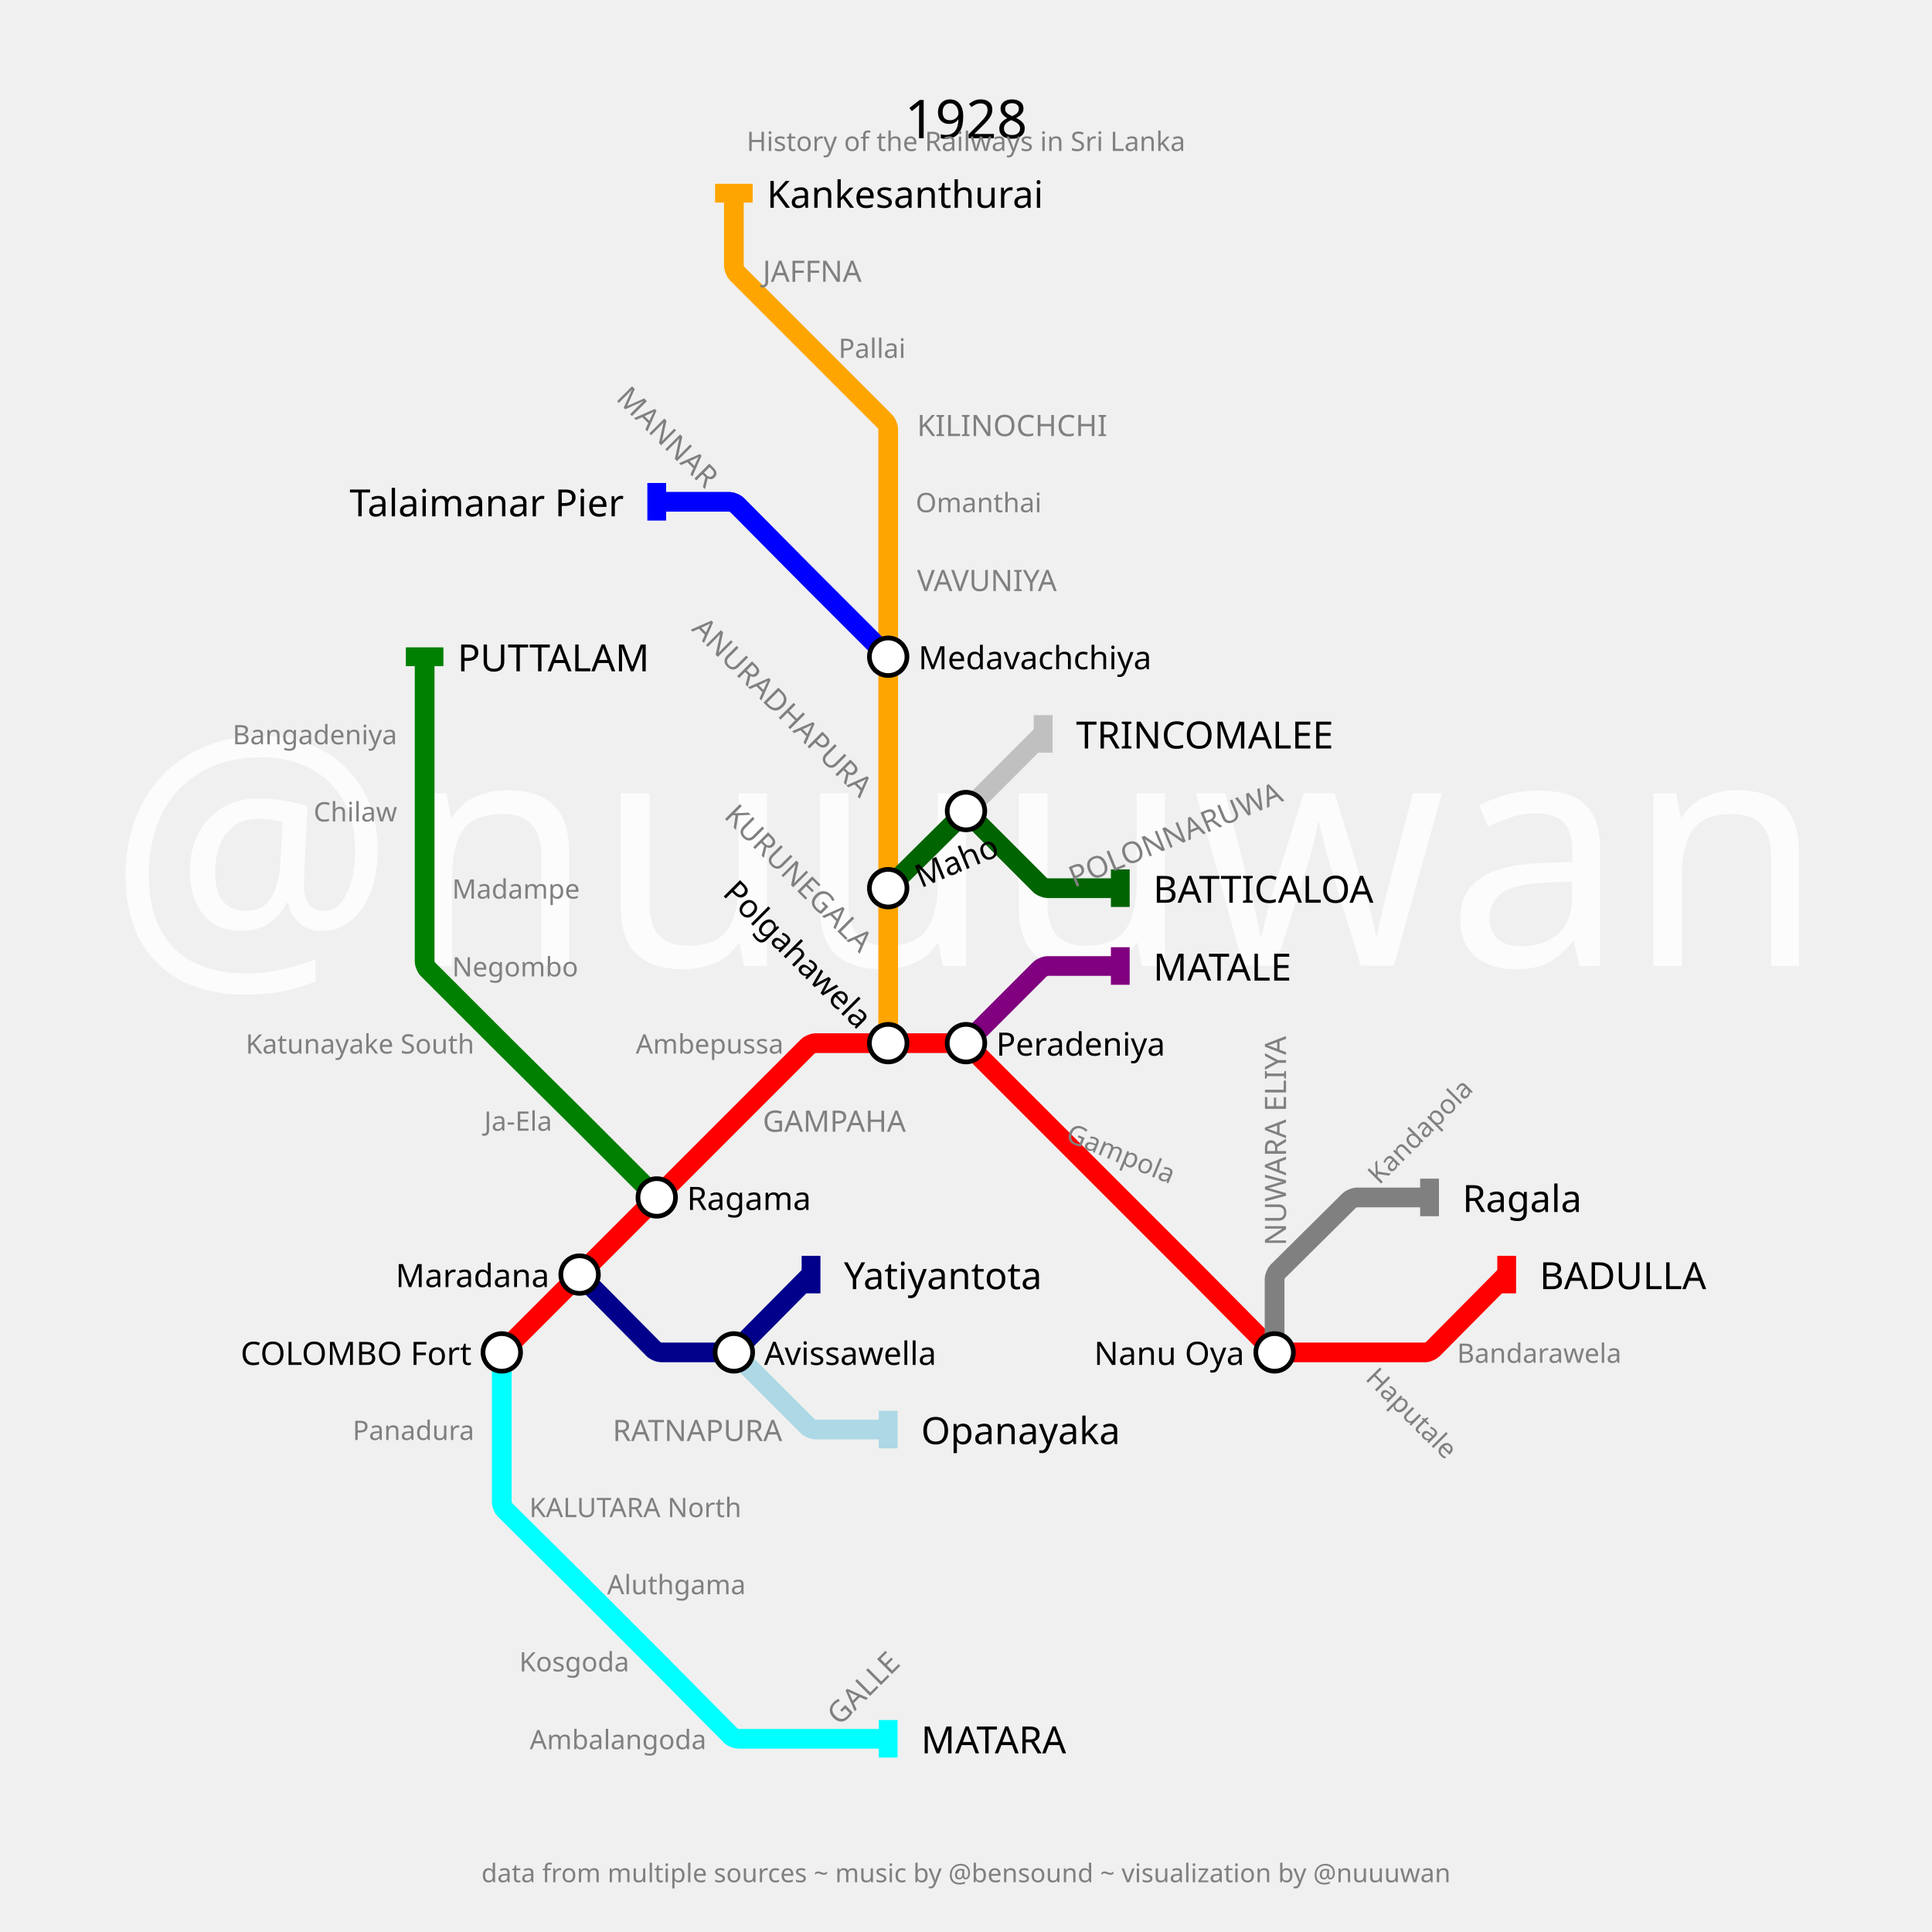
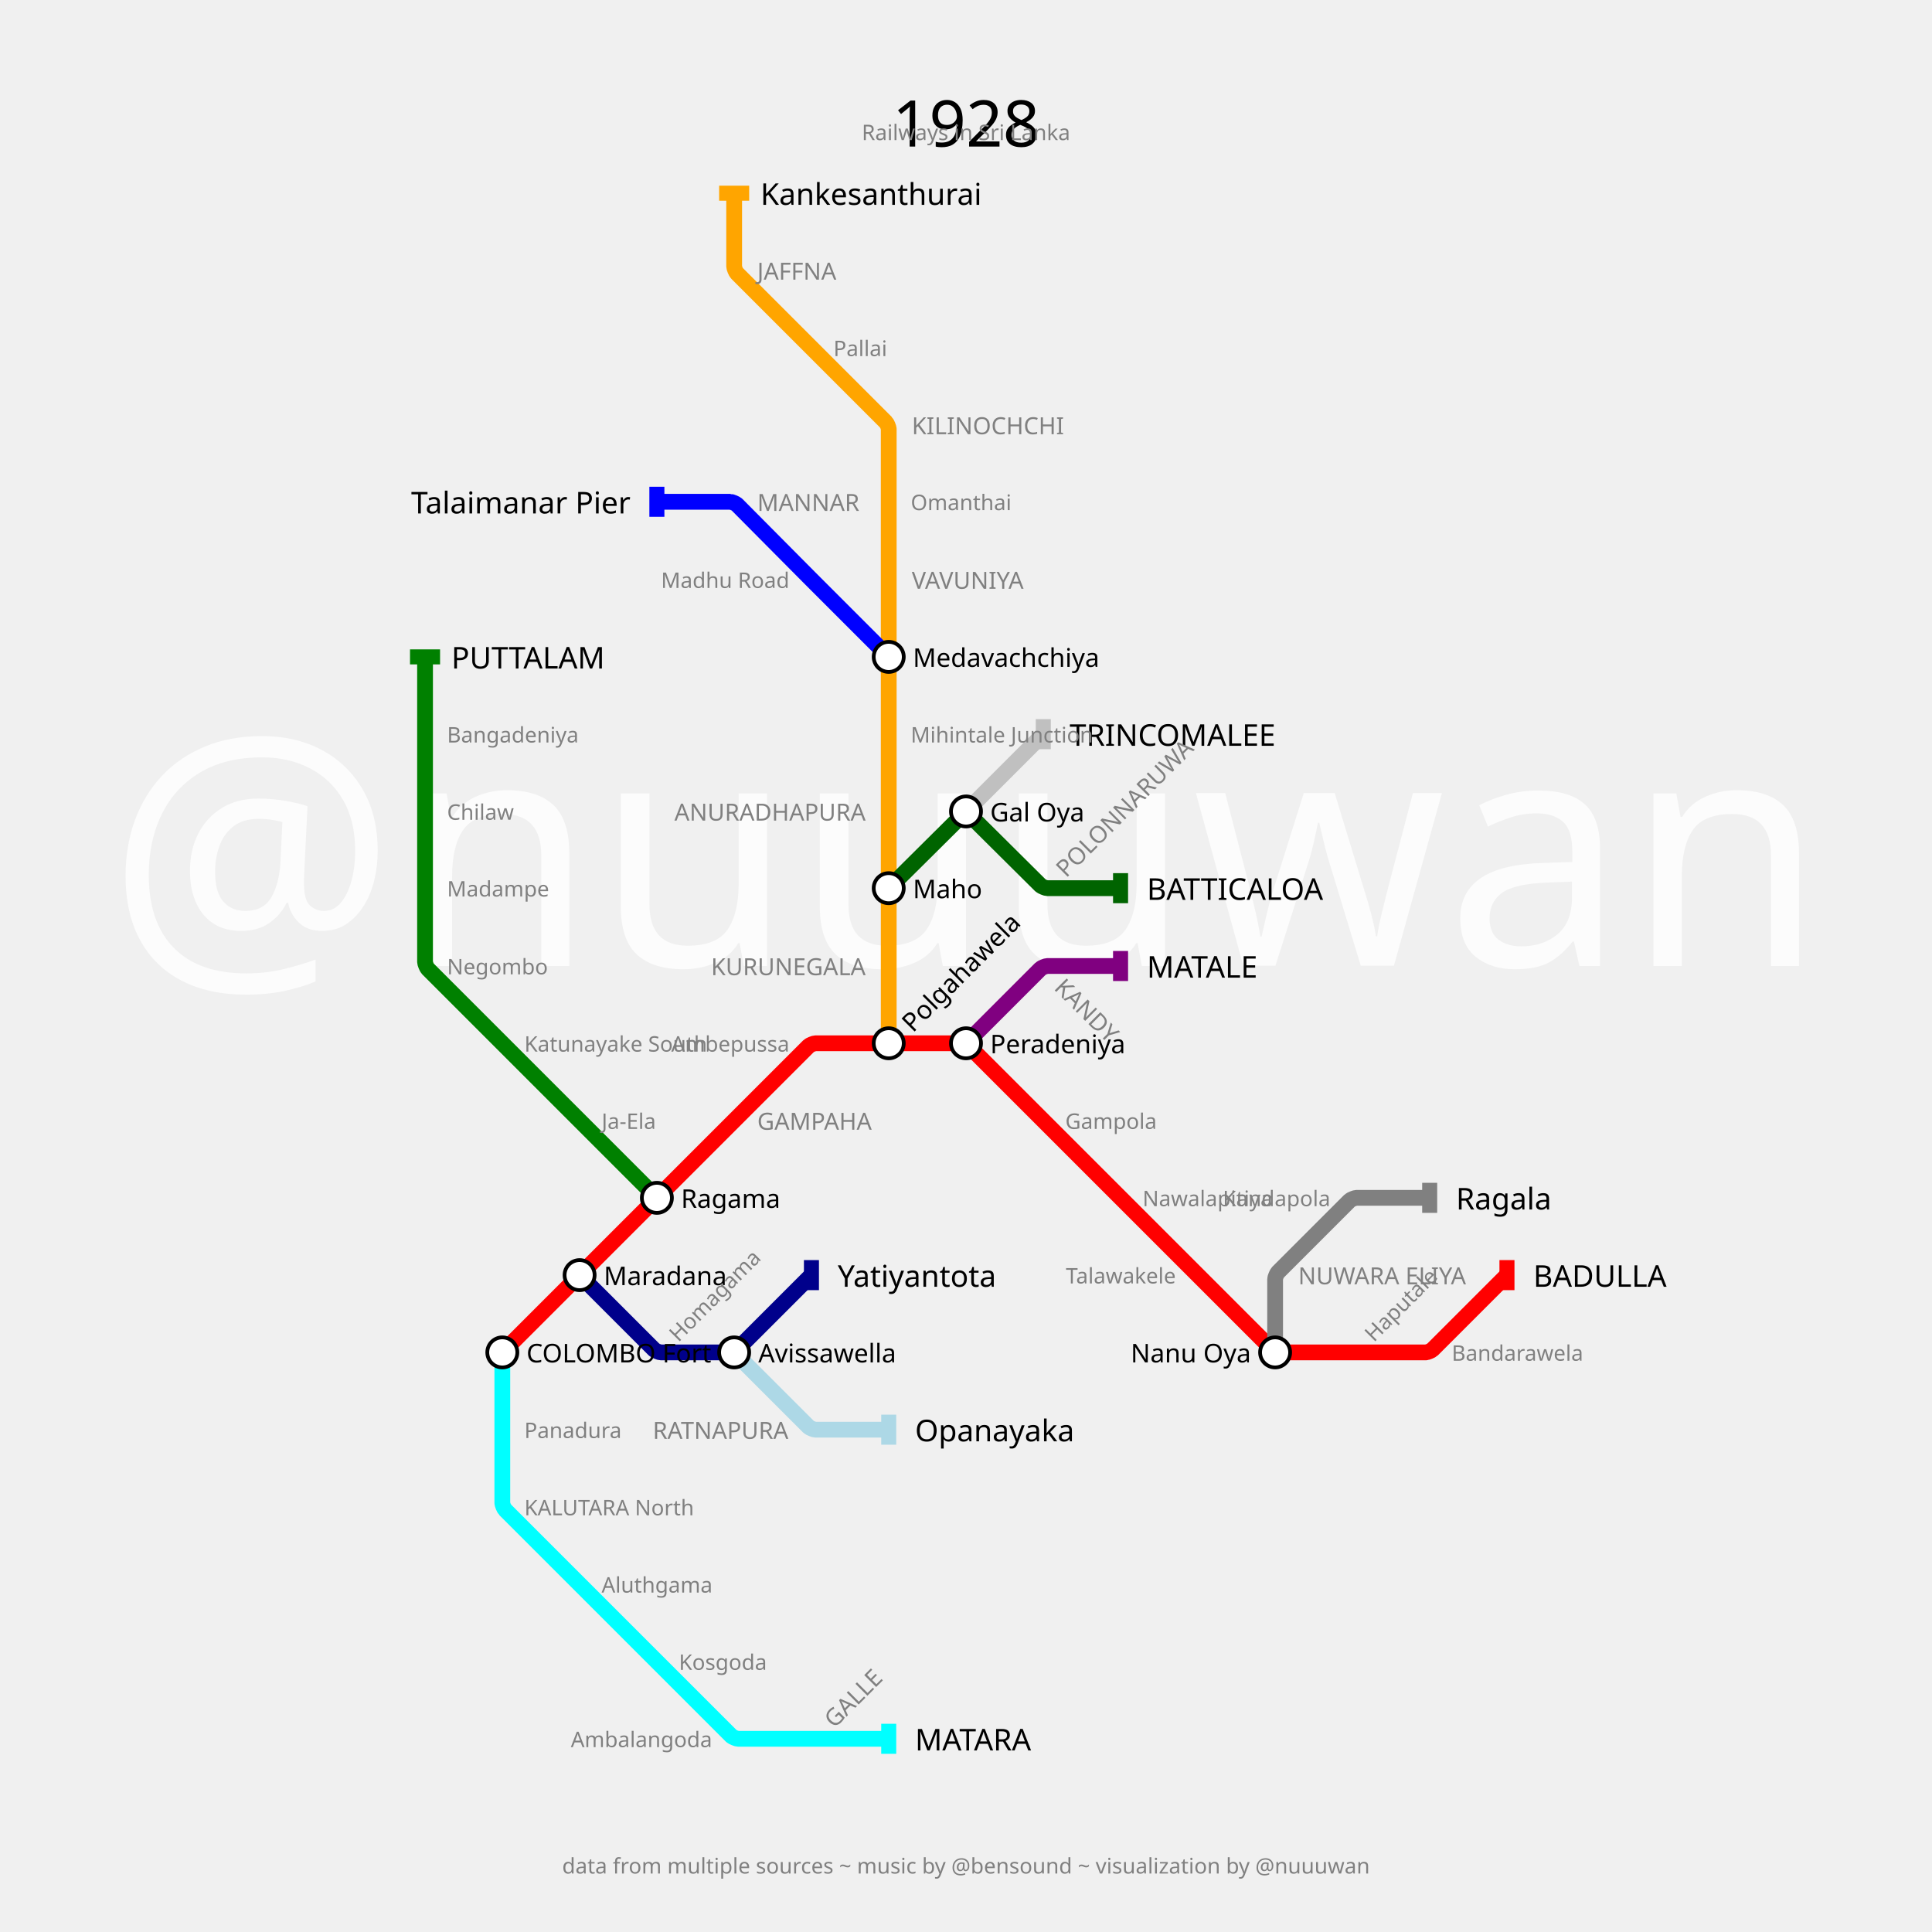
- <svg xmlns="http://www.w3.org/2000/svg" width="2880" height="2880" padding="288">
-   <text fill="#fcfcfc" stroke="none" font-size="480.0" font-family="p22" x="1440.0" y="1440.0" text-anchor="middle" dominant-baseline="center">@nuuuwan</text>
-   <text fill="black" stroke="none" font-size="80" font-family="p22" x="1440.0" y="144.0" text-anchor="middle" dominant-baseline="hanging">1928</text>
-   <text fill="gray" stroke="none" font-size="40" font-family="p22" x="1440.0" y="194.0" text-anchor="middle" dominant-baseline="hanging">History of the Railways in Sri Lanka</text>
-   <text fill="gray" stroke="none" font-size="38.4" font-family="p22" x="1440.0" y="2776.0" text-anchor="middle" dominant-baseline="text-top">data from multiple sources ~ music by @bensound ~ visualization by @nuuuwan</text>
-   <g>
-     <path fill="none" stroke-width="29.4" stroke-opacity="1" d="M 748.0,2016.0 L 864.0,1900.0 L 979.0,1785.0 L 1094.0,1670.0 L 1204.934,1559.066 C 1206.289,1557.711 1212.833,1555.0 1214.75,1555.0 L 1324.0,1555.0 L 1434.2,1555.0 C 1436.133,1555.0 1442.734,1557.734 1444.101,1559.101 L 1555.0,1670.0 L 1670.0,1785.0 L 1779.25,1894.25 C 1781.167,1896.167 1788.817,1903.85 1790.725,1905.775 L 1895.917,2011.881 C 1897.278,2013.254 1903.867,2016.0 1905.8,2016.0 L 2016.0,2016.0 L 2125.25,2016.0 C 2127.167,2016.0 2133.699,2013.278 2135.048,2011.917 L 2246.0,1900.0" stroke="red" />
-     <rect stroke="none" fill-opacity="1" x="2232" y="1872" width="28" height="56" fill="red" />
-   </g>
-   <g>
-     <path fill="none" stroke-width="29.4" stroke-opacity="1" d="M 1440.0,1555.0 L 1550.934,1444.066 C 1552.289,1442.711 1558.833,1440.0 1560.75,1440.0 L 1670.0,1440.0" stroke="purple" />
-     <rect stroke="none" fill-opacity="1" x="1656" y="1412" width="28" height="56" fill="purple" />
-   </g>
-   <g>
-     <path fill="none" stroke-width="29.4" stroke-opacity="1" d="M 748.0,2016.0 L 748.0,2131.0 L 748.0,2240.25 C 748.0,2242.167 750.722,2248.699 752.083,2250.048 L 858.404,2355.452 C 860.269,2357.302 867.715,2364.715 869.572,2366.572 L 973.529,2470.529 C 975.352,2472.352 982.632,2479.663 984.448,2481.495 L 1089.952,2587.917 C 1091.301,2589.278 1097.833,2592.0 1099.75,2592.0 L 1209.0,2592.0 L 1324.0,2592.0" stroke="cyan" />
-     <rect stroke="none" fill-opacity="1" x="1310" y="2564" width="28" height="56" fill="cyan" />
-   </g>
-   <g>
-     <path fill="none" stroke-width="29.4" stroke-opacity="1" d="M 1324.0,1555.0 L 1324.0,1440.0 L 1324.0,1324.0 L 1324.0,1209.0 L 1324.0,1094.0 L 1324.0,979.0 L 1324.0,864.0 L 1324.0,748.0 L 1324.0,638.75 C 1324.0,636.833 1321.289,630.289 1319.934,628.934 L 1209.0,518.0 L 1098.066,407.066 C 1096.711,405.711 1094.0,399.167 1094.0,397.25 L 1094.0,288.0" stroke="orange" />
-     <rect stroke="none" fill-opacity="1" x="1066" y="274" width="56" height="28" fill="orange" />
-   </g>
-   <g>
-     <path fill="none" stroke-width="29.4" stroke-opacity="1" d="M 864.0,1900.0 L 974.952,2011.917 C 976.301,2013.278 982.833,2016.0 984.75,2016.0 L 1088.537,2016.0 C 1090.358,2016.0 1096.564,2013.414 1097.846,2012.121 L 1209.0,1900.0" stroke="darkblue" />
-     <rect stroke="none" fill-opacity="1" x="1195" y="1872" width="28" height="56" fill="darkblue" />
-   </g>
-   <g>
-     <path fill="none" stroke-width="29.4" stroke-opacity="1" d="M 1900.0,2016.0 L 1900.0,1905.8 C 1900.0,1903.867 1902.746,1897.278 1904.119,1895.917 L 2011.917,1789.048 C 2013.278,1787.699 2019.833,1785.0 2021.75,1785.0 L 2131.0,1785.0" stroke="gray" />
-     <rect stroke="none" fill-opacity="1" x="2117" y="1757" width="28" height="56" fill="gray" />
-   </g>
-   <g>
-     <path fill="none" stroke-width="29.4" stroke-opacity="1" d="M 979.0,1785.0 L 869.75,1675.75 C 867.833,1673.833 860.15,1666.183 858.225,1664.275 L 753.511,1560.464 C 751.674,1558.642 744.342,1551.342 742.512,1549.512 L 637.101,1444.101 C 635.734,1442.734 633.0,1436.133 633.0,1434.2 L 633.0,1324.0 L 633.0,1209.0 L 633.0,1094.0 L 633.0,979.0" stroke="green" />
-     <rect stroke="none" fill-opacity="1" x="605" y="965" width="56" height="28" fill="green" />
-   </g>
-   <g>
-     <path fill="none" stroke-width="29.4" stroke-opacity="1" d="M 1094.0,2016.0 L 1204.934,2126.934 C 1206.289,2128.289 1212.833,2131.0 1214.75,2131.0 L 1324.0,2131.0" stroke="lightblue" />
-     <rect stroke="none" fill-opacity="1" x="1310" y="2103" width="28" height="56" fill="lightblue" />
-   </g>
-   <g>
-     <path fill="none" stroke-width="29.4" stroke-opacity="1" d="M 1324.0,979.0 L 1214.75,869.75 C 1212.833,867.833 1205.183,860.15 1203.275,858.225 L 1098.048,752.083 C 1096.699,750.722 1090.167,748.0 1088.25,748.0 L 979.0,748.0" stroke="blue" />
-     <rect stroke="none" fill-opacity="1" x="965" y="720" width="28" height="56" fill="blue" />
-   </g>
-   <g>
-     <path fill="none" stroke-width="29.4" stroke-opacity="1" d="M 1324.0,1324.0 L 1434.225,1214.725 C 1436.15,1212.817 1443.833,1212.833 1445.75,1214.75 L 1550.934,1319.934 C 1552.289,1321.289 1558.833,1324.0 1560.75,1324.0 L 1670.0,1324.0" stroke="darkgreen" />
-     <rect stroke="none" fill-opacity="1" x="1656" y="1296" width="28" height="56" fill="darkgreen" />
-   </g>
-   <g>
-     <path fill="none" stroke-width="29.4" stroke-opacity="1" d="M 1440.0,1209.0 L 1555.0,1094.0" stroke="silver" />
-     <rect stroke="none" fill-opacity="1" x="1541" y="1066" width="28" height="56" fill="silver" />
-   </g>
-   <g>
-     <text fill="black" stroke="none" font-size="56.0" font-family="p22" font-weight="100" text-anchor="start" dominant-baseline="central" x="2295.0" y="1900" transform="translate(2246,1900) rotate(0) translate(-2246,-1900)">BADULLA</text>
-   </g>
-   <g>
-     <text fill="black" stroke="none" font-size="56.0" font-family="p22" font-weight="100" text-anchor="start" dominant-baseline="central" x="1719.0" y="1440" transform="translate(1670,1440) rotate(0) translate(-1670,-1440)">MATALE</text>
-   </g>
-   <g>
-     <text fill="black" stroke="none" font-size="56.0" font-family="p22" font-weight="100" text-anchor="start" dominant-baseline="central" x="1373.0" y="2592" transform="translate(1324,2592) rotate(0) translate(-1324,-2592)">MATARA</text>
-   </g>
-   <g>
-     <text fill="black" stroke="none" font-size="56.0" font-family="p22" font-weight="100" text-anchor="start" dominant-baseline="central" x="1143.0" y="288" transform="translate(1094,288) rotate(0) translate(-1094,-288)">Kankesanthurai</text>
-   </g>
-   <g>
-     <text fill="black" stroke="none" font-size="56.0" font-family="p22" font-weight="100" text-anchor="start" dominant-baseline="central" x="1258.0" y="1900" transform="translate(1209,1900) rotate(0) translate(-1209,-1900)">Yatiyantota</text>
-   </g>
-   <g>
-     <text fill="black" stroke="none" font-size="56.0" font-family="p22" font-weight="100" text-anchor="start" dominant-baseline="central" x="2180.0" y="1785" transform="translate(2131,1785) rotate(0) translate(-2131,-1785)">Ragala</text>
-   </g>
-   <g>
-     <text fill="black" stroke="none" font-size="56.0" font-family="p22" font-weight="100" text-anchor="start" dominant-baseline="central" x="682.0" y="979" transform="translate(633,979) rotate(0) translate(-633,-979)">PUTTALAM</text>
-   </g>
-   <g>
-     <text fill="black" stroke="none" font-size="56.0" font-family="p22" font-weight="100" text-anchor="start" dominant-baseline="central" x="1373.0" y="2131" transform="translate(1324,2131) rotate(0) translate(-1324,-2131)">Opanayaka</text>
-   </g>
-   <g>
-     <text fill="black" stroke="none" font-size="56.0" font-family="p22" font-weight="100" text-anchor="end" dominant-baseline="central" x="930.0" y="748" transform="translate(979,748) rotate(0) translate(-979,-748)">Talaimanar Pier</text>
-   </g>
-   <g>
-     <text fill="black" stroke="none" font-size="56.0" font-family="p22" font-weight="100" text-anchor="start" dominant-baseline="central" x="1719.0" y="1324" transform="translate(1670,1324) rotate(0) translate(-1670,-1324)">BATTICALOA</text>
-   </g>
-   <g>
-     <text fill="black" stroke="none" font-size="56.0" font-family="p22" font-weight="100" text-anchor="start" dominant-baseline="central" x="1604.0" y="1094" transform="translate(1555,1094) rotate(0) translate(-1555,-1094)">TRINCOMALEE</text>
-   </g>
-   <g>
-     <circle r="28" fill="white" stroke="black" stroke-width="7.0" cx="748" cy="2016" />
-     <text fill="black" stroke="none" font-size="48.0" font-family="p22" font-weight="100" text-anchor="end" dominant-baseline="central" x="703.0" y="2016" transform="translate(748,2016) rotate(0) translate(-748,-2016)">COLOMBO Fort</text>
-   </g>
-   <g>
-     <circle r="28" fill="white" stroke="black" stroke-width="7.0" cx="864" cy="1900" />
-     <text fill="black" stroke="none" font-size="48.0" font-family="p22" font-weight="100" text-anchor="end" dominant-baseline="central" x="819.0" y="1900" transform="translate(864,1900) rotate(0) translate(-864,-1900)">Maradana</text>
-   </g>
-   <g>
-     <circle r="28" fill="white" stroke="black" stroke-width="7.0" cx="979" cy="1785" />
-     <text fill="black" stroke="none" font-size="48.0" font-family="p22" font-weight="100" text-anchor="start" dominant-baseline="central" x="1024.0" y="1785" transform="translate(979,1785) rotate(0) translate(-979,-1785)">Ragama</text>
-   </g>
-   <g>
-     <circle r="28" fill="white" stroke="black" stroke-width="7.0" cx="1324" cy="1555" />
-     <text fill="black" stroke="none" font-size="48.0" font-family="p22" font-weight="100" text-anchor="end" dominant-baseline="central" x="1279.0" y="1555" transform="translate(1324,1555) rotate(45) translate(-1324,-1555)">Polgahawela</text>
-   </g>
-   <g>
-     <circle r="28" fill="white" stroke="black" stroke-width="7.0" cx="1440" cy="1555" />
-     <text fill="black" stroke="none" font-size="48.0" font-family="p22" font-weight="100" text-anchor="start" dominant-baseline="central" x="1485.0" y="1555" transform="translate(1440,1555) rotate(0) translate(-1440,-1555)">Peradeniya</text>
-   </g>
-   <g>
-     <circle r="28" fill="white" stroke="black" stroke-width="7.0" cx="1900" cy="2016" />
-     <text fill="black" stroke="none" font-size="48.0" font-family="p22" font-weight="100" text-anchor="end" dominant-baseline="central" x="1855.0" y="2016" transform="translate(1900,2016) rotate(0) translate(-1900,-2016)">Nanu Oya</text>
-   </g>
-   <g>
-     <circle r="28" fill="white" stroke="black" stroke-width="7.0" cx="1324" cy="1324" />
-     <text fill="black" stroke="none" font-size="48.0" font-family="p22" font-weight="100" text-anchor="start" dominant-baseline="central" x="1369.0" y="1324" transform="translate(1324,1324) rotate(-22.5) translate(-1324,-1324)">Maho</text>
-   </g>
-   <g>
-     <circle r="28" fill="white" stroke="black" stroke-width="7.0" cx="1324" cy="979" />
-     <text fill="black" stroke="none" font-size="48.0" font-family="p22" font-weight="100" text-anchor="start" dominant-baseline="central" x="1369.0" y="979" transform="translate(1324,979) rotate(0) translate(-1324,-979)">Medavachchiya</text>
-   </g>
-   <g>
-     <circle r="28" fill="white" stroke="black" stroke-width="7.0" cx="1094" cy="2016" />
-     <text fill="black" stroke="none" font-size="48.0" font-family="p22" font-weight="100" text-anchor="start" dominant-baseline="central" x="1139.0" y="2016" transform="translate(1094,2016) rotate(0) translate(-1094,-2016)">Avissawella</text>
-   </g>
-   <g>
-     <circle r="28" fill="white" stroke="black" stroke-width="7.0" cx="1440" cy="1209" />
-   </g>
-   <g>
-     <text fill="gray" stroke="none" font-size="44.0" font-family="p22" font-weight="100" text-anchor="start" dominant-baseline="central" x="1137.0" y="1670" transform="translate(1094,1670) rotate(0) translate(-1094,-1670)">GAMPAHA</text>
-   </g>
-   <g />
-   <g>
-     <text fill="gray" stroke="none" font-size="44.0" font-family="p22" font-weight="100" text-anchor="start" dominant-baseline="central" x="1252.0" y="2592" transform="translate(1209,2592) rotate(-45) translate(-1209,-2592)">GALLE</text>
-   </g>
-   <g>
-     <text fill="gray" stroke="none" font-size="44.0" font-family="p22" font-weight="100" text-anchor="end" dominant-baseline="central" x="1281.0" y="1440" transform="translate(1324,1440) rotate(45) translate(-1324,-1440)">KURUNEGALA</text>
-   </g>
-   <g>
-     <text fill="gray" stroke="none" font-size="44.0" font-family="p22" font-weight="100" text-anchor="end" dominant-baseline="central" x="1281.0" y="1209" transform="translate(1324,1209) rotate(45) translate(-1324,-1209)">ANURADHAPURA</text>
-   </g>
-   <g>
-     <text fill="gray" stroke="none" font-size="44.0" font-family="p22" font-weight="100" text-anchor="start" dominant-baseline="central" x="1367.0" y="864" transform="translate(1324,864) rotate(0) translate(-1324,-864)">VAVUNIYA</text>
-   </g>
-   <g>
-     <text fill="gray" stroke="none" font-size="44.0" font-family="p22" font-weight="100" text-anchor="start" dominant-baseline="central" x="1367.0" y="633" transform="translate(1324,633) rotate(0) translate(-1324,-633)">KILINOCHCHI</text>
-   </g>
-   <g>
-     <text fill="gray" stroke="none" font-size="44.0" font-family="p22" font-weight="100" text-anchor="start" dominant-baseline="central" x="1137.0" y="403" transform="translate(1094,403) rotate(0) translate(-1094,-403)">JAFFNA</text>
-   </g>
-   <g>
-     <text fill="gray" stroke="none" font-size="44.0" font-family="p22" font-weight="100" text-anchor="start" dominant-baseline="central" x="1943.0" y="1900" transform="translate(1900,1900) rotate(-90) translate(-1900,-1900)">NUWARA ELIYA</text>
-   </g>
-   <g>
-     <text fill="gray" stroke="none" font-size="44.0" font-family="p22" font-weight="100" text-anchor="end" dominant-baseline="central" x="1166.0" y="2131" transform="translate(1209,2131) rotate(0) translate(-1209,-2131)">RATNAPURA</text>
-   </g>
-   <g>
-     <text fill="gray" stroke="none" font-size="44.0" font-family="p22" font-weight="100" text-anchor="end" dominant-baseline="central" x="1051.0" y="748" transform="translate(1094,748) rotate(45) translate(-1094,-748)">MANNAR</text>
-   </g>
-   <g>
-     <text fill="gray" stroke="none" font-size="44.0" font-family="p22" font-weight="100" text-anchor="start" dominant-baseline="central" x="1598.0" y="1324" transform="translate(1555,1324) rotate(-22.5) translate(-1555,-1324)">POLONNARUWA</text>
-   </g>
-   <g>
-     <text fill="gray" stroke="none" font-size="40" font-family="p22" font-weight="100" text-anchor="end" dominant-baseline="central" x="1168.0" y="1555" transform="translate(1209,1555) rotate(0) translate(-1209,-1555)">Ambepussa</text>
-   </g>
-   <g>
-     <text fill="gray" stroke="none" font-size="40" font-family="p22" font-weight="100" text-anchor="start" dominant-baseline="central" x="1596.0" y="1670" transform="translate(1555,1670) rotate(-337.5) translate(-1555,-1670)">Gampola</text>
-   </g>
-   <g />
-   <g />
-   <g>
-     <text fill="gray" stroke="none" font-size="40" font-family="p22" font-weight="100" text-anchor="start" dominant-baseline="central" x="2057.0" y="2016" transform="translate(2016,2016) rotate(-315) translate(-2016,-2016)">Haputale</text>
-   </g>
-   <g>
-     <text fill="gray" stroke="none" font-size="40" font-family="p22" font-weight="100" text-anchor="start" dominant-baseline="central" x="2172.0" y="2016" transform="translate(2131,2016) rotate(0) translate(-2131,-2016)">Bandarawela</text>
-   </g>
-   <g>
-     <text fill="gray" stroke="none" font-size="40" font-family="p22" font-weight="100" text-anchor="end" dominant-baseline="central" x="707.0" y="2131" transform="translate(748,2131) rotate(0) translate(-748,-2131)">Panadura</text>
-   </g>
-   <g>
-     <text fill="gray" stroke="none" font-size="40" font-family="p22" font-weight="100" text-anchor="start" dominant-baseline="central" x="789.0" y="2246" transform="translate(748,2246) rotate(0) translate(-748,-2246)">KALUTARA North</text>
-   </g>
-   <g>
-     <text fill="gray" stroke="none" font-size="40" font-family="p22" font-weight="100" text-anchor="start" dominant-baseline="central" x="905.0" y="2361" transform="translate(864,2361) rotate(0) translate(-864,-2361)">Aluthgama</text>
-   </g>
-   <g>
-     <text fill="gray" stroke="none" font-size="40" font-family="p22" font-weight="100" text-anchor="end" dominant-baseline="central" x="938.0" y="2476" transform="translate(979,2476) rotate(0) translate(-979,-2476)">Kosgoda</text>
-   </g>
-   <g>
-     <text fill="gray" stroke="none" font-size="40" font-family="p22" font-weight="100" text-anchor="end" dominant-baseline="central" x="1053.0" y="2592" transform="translate(1094,2592) rotate(0) translate(-1094,-2592)">Ambalangoda</text>
-   </g>
-   <g />
-   <g>
-     <text fill="gray" stroke="none" font-size="40" font-family="p22" font-weight="100" text-anchor="start" dominant-baseline="central" x="1365.0" y="748" transform="translate(1324,748) rotate(0) translate(-1324,-748)">Omanthai</text>
-   </g>
-   <g>
-     <text fill="gray" stroke="none" font-size="40" font-family="p22" font-weight="100" text-anchor="start" dominant-baseline="central" x="1250.0" y="518" transform="translate(1209,518) rotate(0) translate(-1209,-518)">Pallai</text>
-   </g>
-   <g />
-   <g>
-     <text fill="gray" stroke="none" font-size="40" font-family="p22" font-weight="100" text-anchor="start" dominant-baseline="central" x="2057.0" y="1785" transform="translate(2016,1785) rotate(-45) translate(-2016,-1785)">Kandapola</text>
-   </g>
-   <g>
-     <text fill="gray" stroke="none" font-size="40" font-family="p22" font-weight="100" text-anchor="end" dominant-baseline="central" x="823.0" y="1670" transform="translate(864,1670) rotate(0) translate(-864,-1670)">Ja-Ela</text>
-   </g>
-   <g>
-     <text fill="gray" stroke="none" font-size="40" font-family="p22" font-weight="100" text-anchor="end" dominant-baseline="central" x="707.0" y="1555" transform="translate(748,1555) rotate(0) translate(-748,-1555)">Katunayake South</text>
-   </g>
-   <g>
-     <text fill="gray" stroke="none" font-size="40" font-family="p22" font-weight="100" text-anchor="start" dominant-baseline="central" x="674.0" y="1440" transform="translate(633,1440) rotate(0) translate(-633,-1440)">Negombo</text>
-   </g>
-   <g>
-     <text fill="gray" stroke="none" font-size="40" font-family="p22" font-weight="100" text-anchor="start" dominant-baseline="central" x="674.0" y="1324" transform="translate(633,1324) rotate(0) translate(-633,-1324)">Madampe</text>
-   </g>
-   <g>
-     <text fill="gray" stroke="none" font-size="40" font-family="p22" font-weight="100" text-anchor="end" dominant-baseline="central" x="592.0" y="1209" transform="translate(633,1209) rotate(0) translate(-633,-1209)">Chilaw</text>
-   </g>
-   <g>
-     <text fill="gray" stroke="none" font-size="40" font-family="p22" font-weight="100" text-anchor="end" dominant-baseline="central" x="592.0" y="1094" transform="translate(633,1094) rotate(0) translate(-633,-1094)">Bangadeniya</text>
-   </g>
-   <g />
+ <svg xmlns="http://www.w3.org/2000/svg" width="3600" height="3600" padding="360">
+   <text fill="#fcfcfc" stroke="none" font-size="600.0" font-family="p22" x="1800.0" y="1800.0" text-anchor="middle" dominant-baseline="center">@nuuuwan</text>
+   <text fill="black" stroke="none" font-size="120" font-family="p22" x="1800.0" y="180.0" text-anchor="middle" dominant-baseline="hanging">1928</text>
+   <text fill="gray" stroke="none" font-size="40" font-family="p22" x="1800.0" y="230.0" text-anchor="middle" dominant-baseline="hanging">Railways in Sri Lanka</text>
+   <text fill="gray" stroke="none" font-size="40" font-family="p22" x="1800.0" y="3460.0" text-anchor="middle" dominant-baseline="text-top">data from multiple sources ~ music by @bensound ~ visualization by @nuuuwan</text>
+   <g>
+     <path fill="none" stroke-width="29.4" stroke-opacity="1" d="M 936.0,2520.0 L 1080.0,2376.0 L 1224.0,2232.0 L 1368.0,2088.0 L 1506.909,1949.091 C 1508.606,1947.394 1516.8,1944.0 1519.2,1944.0 L 1656.0,1944.0 L 1792.8,1944.0 C 1795.2,1944.0 1803.394,1947.394 1805.091,1949.091 L 1944.0,2088.0 L 2088.0,2232.0 L 2232.0,2376.0 L 2370.909,2514.909 C 2372.606,2516.606 2380.8,2520.0 2383.2,2520.0 L 2520.0,2520.0 L 2656.8,2520.0 C 2659.2,2520.0 2667.394,2516.606 2669.091,2514.909 L 2808.0,2376.0" stroke="red" />
+     <rect stroke="none" fill-opacity="1" x="2794" y="2348" width="28" height="56" fill="red" />
+   </g>
+   <g>
+     <path fill="none" stroke-width="29.4" stroke-opacity="1" d="M 1800.0,1944.0 L 1938.909,1805.091 C 1940.606,1803.394 1948.8,1800.0 1951.2,1800.0 L 2088.0,1800.0" stroke="purple" />
+     <rect stroke="none" fill-opacity="1" x="2074" y="1772" width="28" height="56" fill="purple" />
+   </g>
+   <g>
+     <path fill="none" stroke-width="29.4" stroke-opacity="1" d="M 936.0,2520.0 L 936.0,2664.0 L 936.0,2800.8 C 936.0,2803.2 939.394,2811.394 941.091,2813.091 L 1080.0,2952.0 L 1224.0,3096.0 L 1362.909,3234.909 C 1364.606,3236.606 1372.8,3240.0 1375.2,3240.0 L 1512.0,3240.0 L 1656.0,3240.0" stroke="cyan" />
+     <rect stroke="none" fill-opacity="1" x="1642" y="3212" width="28" height="56" fill="cyan" />
+   </g>
+   <g>
+     <path fill="none" stroke-width="29.4" stroke-opacity="1" d="M 1656.0,1944.0 L 1656.0,1800.0 L 1656.0,1655.0 L 1656.0,1512.0 L 1656.0,1368.0 L 1656.0,1224.0 L 1656.0,1080.0 L 1656.0,935.0 L 1656.0,799.15 C 1656.0,796.767 1652.629,788.629 1650.944,786.944 L 1512.0,648.0 L 1373.091,509.091 C 1371.394,507.394 1368.0,499.2 1368.0,496.8 L 1368.0,360.0" stroke="orange" />
+     <rect stroke="none" fill-opacity="1" x="1340" y="346" width="56" height="28" fill="orange" />
+   </g>
+   <g>
+     <path fill="none" stroke-width="29.4" stroke-opacity="1" d="M 1080.0,2376.0 L 1218.909,2514.909 C 1220.606,2516.606 1228.8,2520.0 1231.2,2520.0 L 1361.16,2520.0 C 1363.44,2520.0 1371.224,2516.776 1372.837,2515.163 L 1512.0,2376.0" stroke="darkblue" />
+     <rect stroke="none" fill-opacity="1" x="1498" y="2348" width="28" height="56" fill="darkblue" />
+   </g>
+   <g>
+     <path fill="none" stroke-width="29.4" stroke-opacity="1" d="M 2376.0,2520.0 L 2376.0,2383.2 C 2376.0,2380.8 2379.394,2372.606 2381.091,2370.909 L 2514.909,2237.091 C 2516.606,2235.394 2524.8,2232.0 2527.2,2232.0 L 2664.0,2232.0" stroke="gray" />
+     <rect stroke="none" fill-opacity="1" x="2650" y="2204" width="28" height="56" fill="gray" />
+   </g>
+   <g>
+     <path fill="none" stroke-width="29.4" stroke-opacity="1" d="M 1224.0,2232.0 L 1080.0,2088.0 L 936.0,1944.0 L 797.127,1805.127 C 795.418,1803.418 792.0,1795.167 792.0,1792.75 L 792.0,1655.0 L 792.0,1512.0 L 792.0,1368.0 L 792.0,1224.0" stroke="green" />
+     <rect stroke="none" fill-opacity="1" x="764" y="1210" width="56" height="28" fill="green" />
+   </g>
+   <g>
+     <path fill="none" stroke-width="29.4" stroke-opacity="1" d="M 1368.0,2520.0 L 1506.909,2658.909 C 1508.606,2660.606 1516.8,2664.0 1519.2,2664.0 L 1656.0,2664.0" stroke="lightblue" />
+     <rect stroke="none" fill-opacity="1" x="1642" y="2636" width="28" height="56" fill="lightblue" />
+   </g>
+   <g>
+     <path fill="none" stroke-width="29.4" stroke-opacity="1" d="M 1656.0,1224.0 L 1519.2,1087.2 C 1516.8,1084.8 1507.217,1075.183 1504.825,1072.775 L 1373.074,940.109 C 1371.382,938.406 1363.2,935.0 1360.8,935.0 L 1224.0,935.0" stroke="blue" />
+     <rect stroke="none" fill-opacity="1" x="1210" y="907" width="28" height="56" fill="blue" />
+   </g>
+   <g>
+     <path fill="none" stroke-width="29.4" stroke-opacity="1" d="M 1656.0,1655.0 L 1792.8,1519.15 C 1795.2,1516.767 1804.8,1516.767 1807.2,1519.15 L 1938.891,1649.927 C 1940.594,1651.618 1948.8,1655.0 1951.2,1655.0 L 2088.0,1655.0" stroke="darkgreen" />
+     <rect stroke="none" fill-opacity="1" x="2074" y="1627" width="28" height="56" fill="darkgreen" />
+   </g>
+   <g>
+     <path fill="none" stroke-width="29.4" stroke-opacity="1" d="M 1800.0,1512.0 L 1944.0,1368.0" stroke="silver" />
+     <rect stroke="none" fill-opacity="1" x="1930" y="1340" width="28" height="56" fill="silver" />
+   </g>
+   <g>
+     <text fill="black" stroke="none" font-size="56.0" font-family="p22" font-weight="100" text-anchor="start" dominant-baseline="central" x="2857.0" y="2376" transform="translate(2808,2376) rotate(0) translate(-2808,-2376)">BADULLA</text>
+   </g>
+   <g>
+     <text fill="black" stroke="none" font-size="56.0" font-family="p22" font-weight="100" text-anchor="start" dominant-baseline="central" x="2137.0" y="1800" transform="translate(2088,1800) rotate(0) translate(-2088,-1800)">MATALE</text>
+   </g>
+   <g>
+     <text fill="black" stroke="none" font-size="56.0" font-family="p22" font-weight="100" text-anchor="start" dominant-baseline="central" x="1705.0" y="3240" transform="translate(1656,3240) rotate(0) translate(-1656,-3240)">MATARA</text>
+   </g>
+   <g>
+     <text fill="black" stroke="none" font-size="56.0" font-family="p22" font-weight="100" text-anchor="start" dominant-baseline="central" x="1417.0" y="360" transform="translate(1368,360) rotate(0) translate(-1368,-360)">Kankesanthurai</text>
+   </g>
+   <g>
+     <text fill="black" stroke="none" font-size="56.0" font-family="p22" font-weight="100" text-anchor="start" dominant-baseline="central" x="1561.0" y="2376" transform="translate(1512,2376) rotate(0) translate(-1512,-2376)">Yatiyantota</text>
+   </g>
+   <g>
+     <text fill="black" stroke="none" font-size="56.0" font-family="p22" font-weight="100" text-anchor="start" dominant-baseline="central" x="2713.0" y="2232" transform="translate(2664,2232) rotate(0) translate(-2664,-2232)">Ragala</text>
+   </g>
+   <g>
+     <text fill="black" stroke="none" font-size="56.0" font-family="p22" font-weight="100" text-anchor="start" dominant-baseline="central" x="841.0" y="1224" transform="translate(792,1224) rotate(0) translate(-792,-1224)">PUTTALAM</text>
+   </g>
+   <g>
+     <text fill="black" stroke="none" font-size="56.0" font-family="p22" font-weight="100" text-anchor="start" dominant-baseline="central" x="1705.0" y="2664" transform="translate(1656,2664) rotate(0) translate(-1656,-2664)">Opanayaka</text>
+   </g>
+   <g>
+     <text fill="black" stroke="none" font-size="56.0" font-family="p22" font-weight="100" text-anchor="end" dominant-baseline="central" x="1175.0" y="935" transform="translate(1224,935) rotate(0) translate(-1224,-935)">Talaimanar Pier</text>
+   </g>
+   <g>
+     <text fill="black" stroke="none" font-size="56.0" font-family="p22" font-weight="100" text-anchor="start" dominant-baseline="central" x="2137.0" y="1655" transform="translate(2088,1655) rotate(0) translate(-2088,-1655)">BATTICALOA</text>
+   </g>
+   <g>
+     <text fill="black" stroke="none" font-size="56.0" font-family="p22" font-weight="100" text-anchor="start" dominant-baseline="central" x="1993.0" y="1368" transform="translate(1944,1368) rotate(0) translate(-1944,-1368)">TRINCOMALEE</text>
+   </g>
+   <g>
+     <circle r="28" fill="white" stroke="black" stroke-width="7.0" cx="936" cy="2520" />
+     <text fill="black" stroke="none" font-size="48.0" font-family="p22" font-weight="100" text-anchor="start" dominant-baseline="central" x="981.0" y="2520" transform="translate(936,2520) rotate(0) translate(-936,-2520)">COLOMBO Fort</text>
+   </g>
+   <g>
+     <circle r="28" fill="white" stroke="black" stroke-width="7.0" cx="1080" cy="2376" />
+     <text fill="black" stroke="none" font-size="48.0" font-family="p22" font-weight="100" text-anchor="start" dominant-baseline="central" x="1125.0" y="2376" transform="translate(1080,2376) rotate(0) translate(-1080,-2376)">Maradana</text>
+   </g>
+   <g>
+     <circle r="28" fill="white" stroke="black" stroke-width="7.0" cx="1224" cy="2232" />
+     <text fill="black" stroke="none" font-size="48.0" font-family="p22" font-weight="100" text-anchor="start" dominant-baseline="central" x="1269.0" y="2232" transform="translate(1224,2232) rotate(0) translate(-1224,-2232)">Ragama</text>
+   </g>
+   <g>
+     <circle r="28" fill="white" stroke="black" stroke-width="7.0" cx="1656" cy="1944" />
+     <text fill="black" stroke="none" font-size="48.0" font-family="p22" font-weight="100" text-anchor="start" dominant-baseline="central" x="1701.0" y="1944" transform="translate(1656,1944) rotate(-45) translate(-1656,-1944)">Polgahawela</text>
+   </g>
+   <g>
+     <circle r="28" fill="white" stroke="black" stroke-width="7.0" cx="1800" cy="1944" />
+     <text fill="black" stroke="none" font-size="48.0" font-family="p22" font-weight="100" text-anchor="start" dominant-baseline="central" x="1845.0" y="1944" transform="translate(1800,1944) rotate(0) translate(-1800,-1944)">Peradeniya</text>
+   </g>
+   <g>
+     <circle r="28" fill="white" stroke="black" stroke-width="7.0" cx="2376" cy="2520" />
+     <text fill="black" stroke="none" font-size="48.0" font-family="p22" font-weight="100" text-anchor="end" dominant-baseline="central" x="2331.0" y="2520" transform="translate(2376,2520) rotate(0) translate(-2376,-2520)">Nanu Oya</text>
+   </g>
+   <g>
+     <circle r="28" fill="white" stroke="black" stroke-width="7.0" cx="1656" cy="1655" />
+     <text fill="black" stroke="none" font-size="48.0" font-family="p22" font-weight="100" text-anchor="start" dominant-baseline="central" x="1701.0" y="1655" transform="translate(1656,1655) rotate(0) translate(-1656,-1655)">Maho</text>
+   </g>
+   <g>
+     <circle r="28" fill="white" stroke="black" stroke-width="7.0" cx="1656" cy="1224" />
+     <text fill="black" stroke="none" font-size="48.0" font-family="p22" font-weight="100" text-anchor="start" dominant-baseline="central" x="1701.0" y="1224" transform="translate(1656,1224) rotate(0) translate(-1656,-1224)">Medavachchiya</text>
+   </g>
+   <g>
+     <circle r="28" fill="white" stroke="black" stroke-width="7.0" cx="1368" cy="2520" />
+     <text fill="black" stroke="none" font-size="48.0" font-family="p22" font-weight="100" text-anchor="start" dominant-baseline="central" x="1413.0" y="2520" transform="translate(1368,2520) rotate(0) translate(-1368,-2520)">Avissawella</text>
+   </g>
+   <g>
+     <circle r="28" fill="white" stroke="black" stroke-width="7.0" cx="1800" cy="1512" />
+     <text fill="black" stroke="none" font-size="48.0" font-family="p22" font-weight="100" text-anchor="start" dominant-baseline="central" x="1845.0" y="1512" transform="translate(1800,1512) rotate(0) translate(-1800,-1512)">Gal Oya</text>
+   </g>
+   <g>
+     <text fill="gray" stroke="none" font-size="44.0" font-family="p22" font-weight="100" text-anchor="start" dominant-baseline="central" x="1411.0" y="2088" transform="translate(1368,2088) rotate(0) translate(-1368,-2088)">GAMPAHA</text>
+   </g>
+   <g>
+     <text fill="gray" stroke="none" font-size="44.0" font-family="p22" font-weight="100" text-anchor="start" dominant-baseline="central" x="1987.0" y="1800" transform="translate(1944,1800) rotate(-315) translate(-1944,-1800)">KANDY</text>
+   </g>
+   <g>
+     <text fill="gray" stroke="none" font-size="44.0" font-family="p22" font-weight="100" text-anchor="start" dominant-baseline="central" x="1555.0" y="3240" transform="translate(1512,3240) rotate(-45) translate(-1512,-3240)">GALLE</text>
+   </g>
+   <g>
+     <text fill="gray" stroke="none" font-size="44.0" font-family="p22" font-weight="100" text-anchor="end" dominant-baseline="central" x="1613.0" y="1800" transform="translate(1656,1800) rotate(0) translate(-1656,-1800)">KURUNEGALA</text>
+   </g>
+   <g>
+     <text fill="gray" stroke="none" font-size="44.0" font-family="p22" font-weight="100" text-anchor="end" dominant-baseline="central" x="1613.0" y="1512" transform="translate(1656,1512) rotate(0) translate(-1656,-1512)">ANURADHAPURA</text>
+   </g>
+   <g>
+     <text fill="gray" stroke="none" font-size="44.0" font-family="p22" font-weight="100" text-anchor="start" dominant-baseline="central" x="1699.0" y="1080" transform="translate(1656,1080) rotate(0) translate(-1656,-1080)">VAVUNIYA</text>
+   </g>
+   <g>
+     <text fill="gray" stroke="none" font-size="44.0" font-family="p22" font-weight="100" text-anchor="start" dominant-baseline="central" x="1699.0" y="792" transform="translate(1656,792) rotate(0) translate(-1656,-792)">KILINOCHCHI</text>
+   </g>
+   <g>
+     <text fill="gray" stroke="none" font-size="44.0" font-family="p22" font-weight="100" text-anchor="start" dominant-baseline="central" x="1411.0" y="504" transform="translate(1368,504) rotate(0) translate(-1368,-504)">JAFFNA</text>
+   </g>
+   <g>
+     <text fill="gray" stroke="none" font-size="44.0" font-family="p22" font-weight="100" text-anchor="start" dominant-baseline="central" x="2419.0" y="2376" transform="translate(2376,2376) rotate(0) translate(-2376,-2376)">NUWARA ELIYA</text>
+   </g>
+   <g>
+     <text fill="gray" stroke="none" font-size="44.0" font-family="p22" font-weight="100" text-anchor="end" dominant-baseline="central" x="1469.0" y="2664" transform="translate(1512,2664) rotate(0) translate(-1512,-2664)">RATNAPURA</text>
+   </g>
+   <g>
+     <text fill="gray" stroke="none" font-size="44.0" font-family="p22" font-weight="100" text-anchor="start" dominant-baseline="central" x="1411.0" y="935" transform="translate(1368,935) rotate(0) translate(-1368,-935)">MANNAR</text>
+   </g>
+   <g>
+     <text fill="gray" stroke="none" font-size="44.0" font-family="p22" font-weight="100" text-anchor="start" dominant-baseline="central" x="1987.0" y="1655" transform="translate(1944,1655) rotate(-45) translate(-1944,-1655)">POLONNARUWA</text>
+   </g>
+   <g>
+     <text fill="gray" stroke="none" font-size="40" font-family="p22" font-weight="100" text-anchor="end" dominant-baseline="central" x="1471.0" y="1944" transform="translate(1512,1944) rotate(0) translate(-1512,-1944)">Ambepussa</text>
+   </g>
+   <g>
+     <text fill="gray" stroke="none" font-size="40" font-family="p22" font-weight="100" text-anchor="start" dominant-baseline="central" x="1985.0" y="2088" transform="translate(1944,2088) rotate(0) translate(-1944,-2088)">Gampola</text>
+   </g>
+   <g>
+     <text fill="gray" stroke="none" font-size="40" font-family="p22" font-weight="100" text-anchor="start" dominant-baseline="central" x="2129.0" y="2232" transform="translate(2088,2232) rotate(0) translate(-2088,-2232)">Nawalapitiya</text>
+   </g>
+   <g>
+     <text fill="gray" stroke="none" font-size="40" font-family="p22" font-weight="100" text-anchor="end" dominant-baseline="central" x="2191.0" y="2376" transform="translate(2232,2376) rotate(0) translate(-2232,-2376)">Talawakele</text>
+   </g>
+   <g>
+     <text fill="gray" stroke="none" font-size="40" font-family="p22" font-weight="100" text-anchor="start" dominant-baseline="central" x="2561.0" y="2520" transform="translate(2520,2520) rotate(-45) translate(-2520,-2520)">Haputale</text>
+   </g>
+   <g>
+     <text fill="gray" stroke="none" font-size="40" font-family="p22" font-weight="100" text-anchor="start" dominant-baseline="central" x="2705.0" y="2520" transform="translate(2664,2520) rotate(0) translate(-2664,-2520)">Bandarawela</text>
+   </g>
+   <g>
+     <text fill="gray" stroke="none" font-size="40" font-family="p22" font-weight="100" text-anchor="start" dominant-baseline="central" x="977.0" y="2664" transform="translate(936,2664) rotate(0) translate(-936,-2664)">Panadura</text>
+   </g>
+   <g>
+     <text fill="gray" stroke="none" font-size="40" font-family="p22" font-weight="100" text-anchor="start" dominant-baseline="central" x="977.0" y="2808" transform="translate(936,2808) rotate(0) translate(-936,-2808)">KALUTARA North</text>
+   </g>
+   <g>
+     <text fill="gray" stroke="none" font-size="40" font-family="p22" font-weight="100" text-anchor="start" dominant-baseline="central" x="1121.0" y="2952" transform="translate(1080,2952) rotate(0) translate(-1080,-2952)">Aluthgama</text>
+   </g>
+   <g>
+     <text fill="gray" stroke="none" font-size="40" font-family="p22" font-weight="100" text-anchor="start" dominant-baseline="central" x="1265.0" y="3096" transform="translate(1224,3096) rotate(0) translate(-1224,-3096)">Kosgoda</text>
+   </g>
+   <g>
+     <text fill="gray" stroke="none" font-size="40" font-family="p22" font-weight="100" text-anchor="end" dominant-baseline="central" x="1327.0" y="3240" transform="translate(1368,3240) rotate(0) translate(-1368,-3240)">Ambalangoda</text>
+   </g>
+   <g>
+     <text fill="gray" stroke="none" font-size="40" font-family="p22" font-weight="100" text-anchor="start" dominant-baseline="central" x="1697.0" y="1368" transform="translate(1656,1368) rotate(0) translate(-1656,-1368)">Mihintale Junction</text>
+   </g>
+   <g>
+     <text fill="gray" stroke="none" font-size="40" font-family="p22" font-weight="100" text-anchor="start" dominant-baseline="central" x="1697.0" y="935" transform="translate(1656,935) rotate(0) translate(-1656,-935)">Omanthai</text>
+   </g>
+   <g>
+     <text fill="gray" stroke="none" font-size="40" font-family="p22" font-weight="100" text-anchor="start" dominant-baseline="central" x="1553.0" y="648" transform="translate(1512,648) rotate(0) translate(-1512,-648)">Pallai</text>
+   </g>
+   <g>
+     <text fill="gray" stroke="none" font-size="40" font-family="p22" font-weight="100" text-anchor="start" dominant-baseline="central" x="1265.0" y="2520" transform="translate(1224,2520) rotate(-45) translate(-1224,-2520)">Homagama</text>
+   </g>
+   <g>
+     <text fill="gray" stroke="none" font-size="40" font-family="p22" font-weight="100" text-anchor="end" dominant-baseline="central" x="2479.0" y="2232" transform="translate(2520,2232) rotate(0) translate(-2520,-2232)">Kandapola</text>
+   </g>
+   <g>
+     <text fill="gray" stroke="none" font-size="40" font-family="p22" font-weight="100" text-anchor="start" dominant-baseline="central" x="1121.0" y="2088" transform="translate(1080,2088) rotate(0) translate(-1080,-2088)">Ja-Ela</text>
+   </g>
+   <g>
+     <text fill="gray" stroke="none" font-size="40" font-family="p22" font-weight="100" text-anchor="start" dominant-baseline="central" x="977.0" y="1944" transform="translate(936,1944) rotate(0) translate(-936,-1944)">Katunayake South</text>
+   </g>
+   <g>
+     <text fill="gray" stroke="none" font-size="40" font-family="p22" font-weight="100" text-anchor="start" dominant-baseline="central" x="833.0" y="1800" transform="translate(792,1800) rotate(0) translate(-792,-1800)">Negombo</text>
+   </g>
+   <g>
+     <text fill="gray" stroke="none" font-size="40" font-family="p22" font-weight="100" text-anchor="start" dominant-baseline="central" x="833.0" y="1655" transform="translate(792,1655) rotate(0) translate(-792,-1655)">Madampe</text>
+   </g>
+   <g>
+     <text fill="gray" stroke="none" font-size="40" font-family="p22" font-weight="100" text-anchor="start" dominant-baseline="central" x="833.0" y="1512" transform="translate(792,1512) rotate(0) translate(-792,-1512)">Chilaw</text>
+   </g>
+   <g>
+     <text fill="gray" stroke="none" font-size="40" font-family="p22" font-weight="100" text-anchor="start" dominant-baseline="central" x="833.0" y="1368" transform="translate(792,1368) rotate(0) translate(-792,-1368)">Bangadeniya</text>
+   </g>
+   <g>
+     <text fill="gray" stroke="none" font-size="40" font-family="p22" font-weight="100" text-anchor="end" dominant-baseline="central" x="1471.0" y="1080" transform="translate(1512,1080) rotate(0) translate(-1512,-1080)">Madhu Road</text>
+   </g>
</svg>
